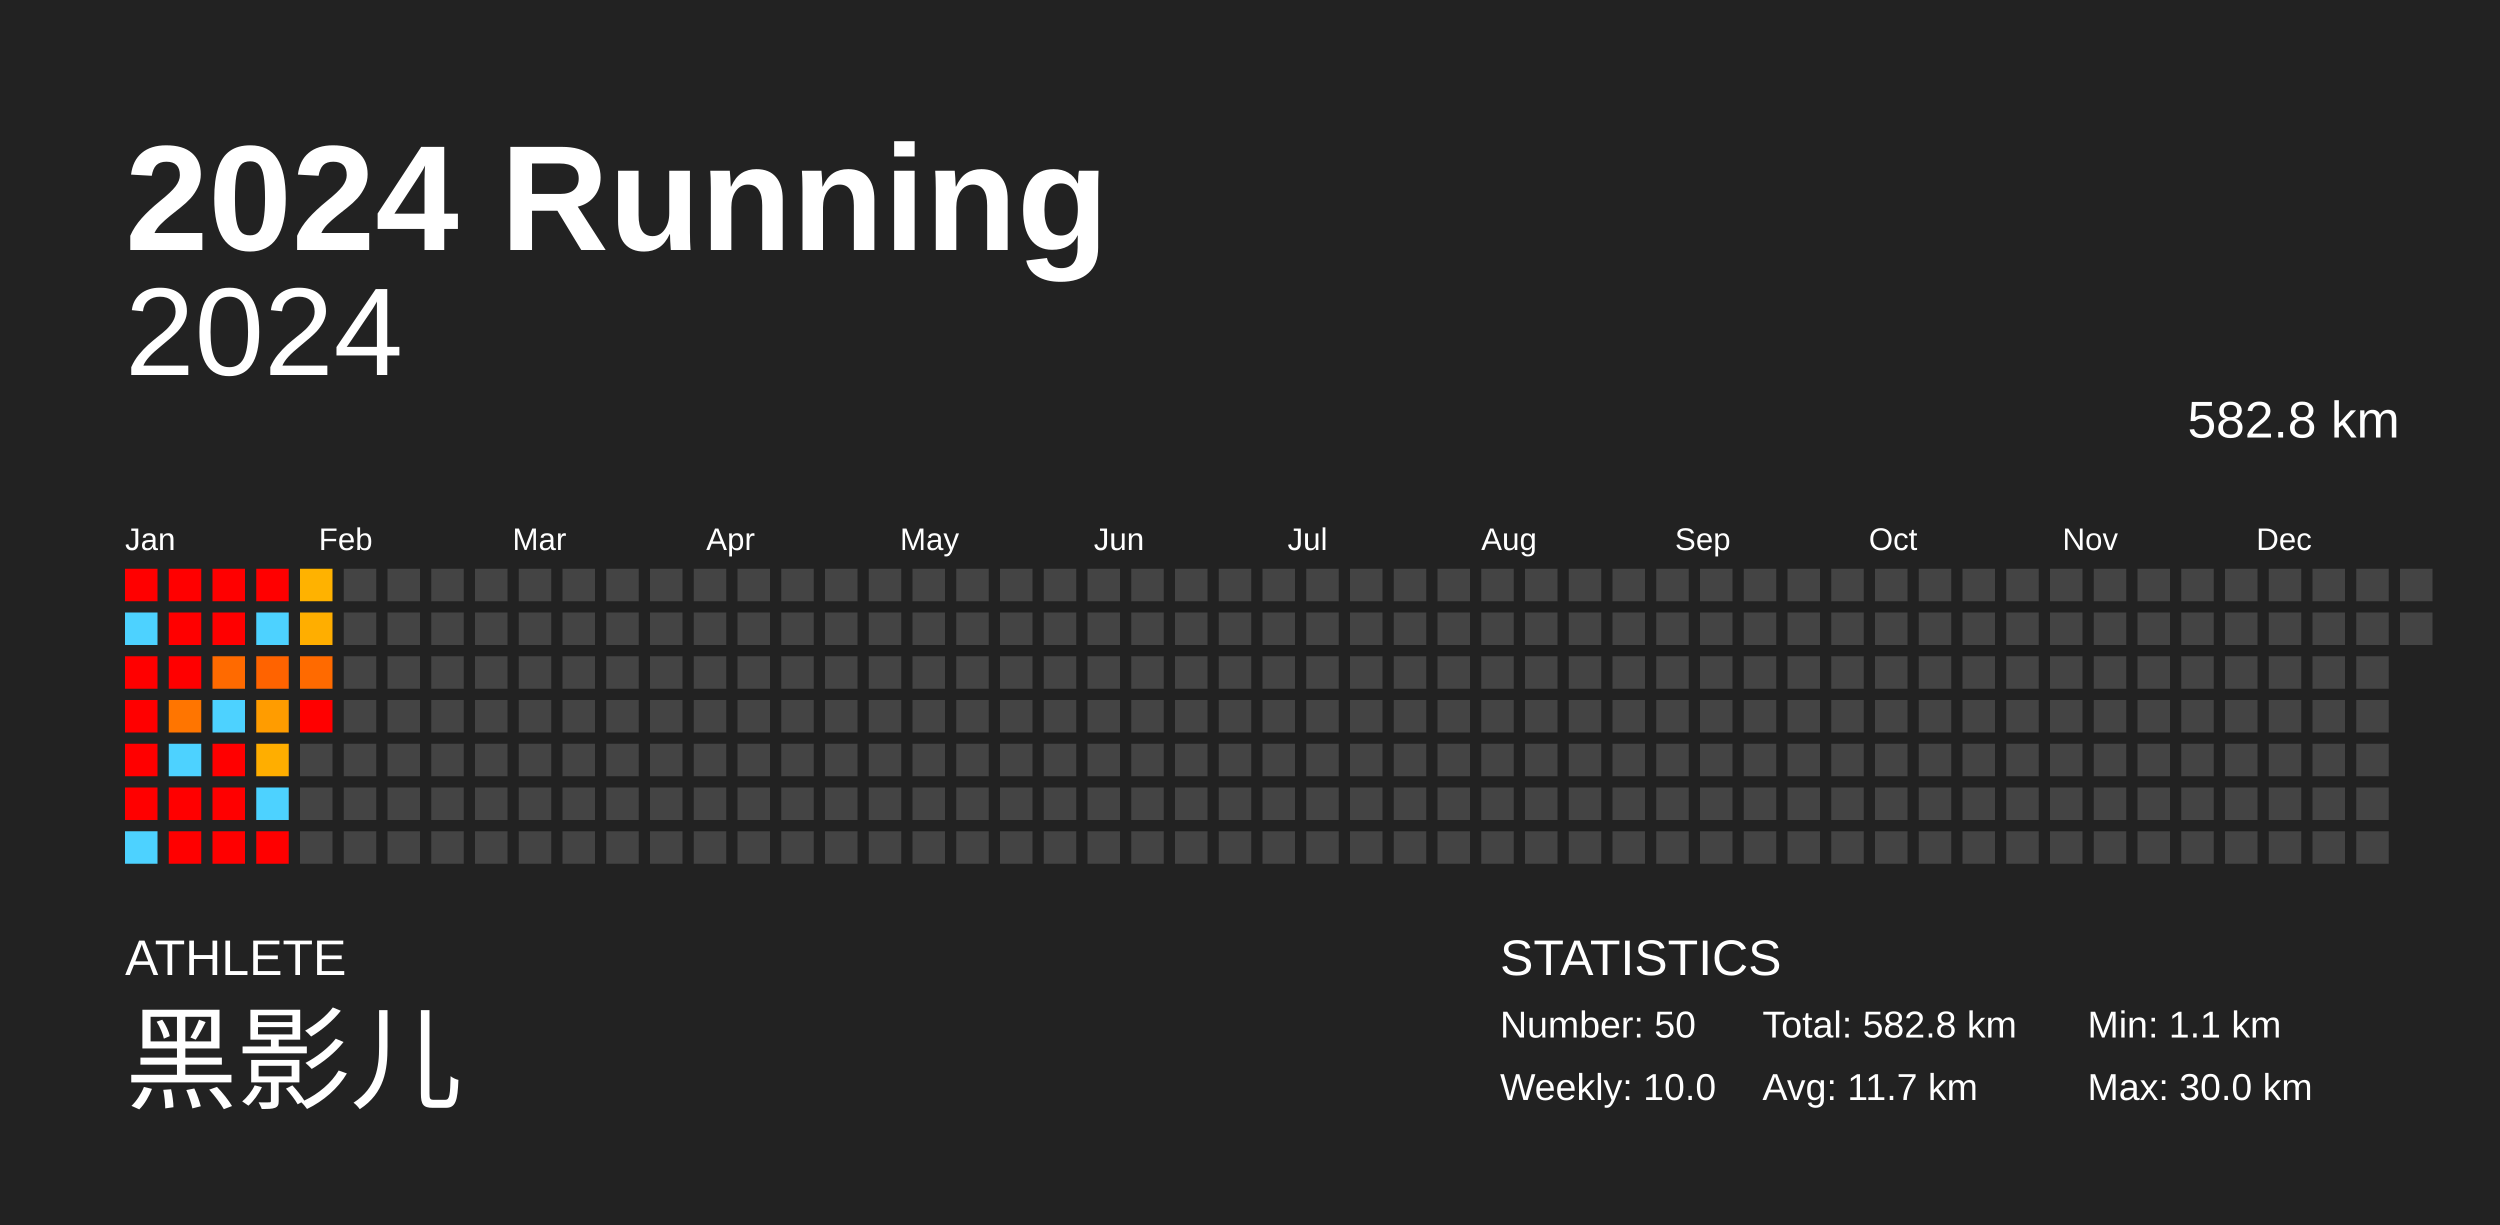
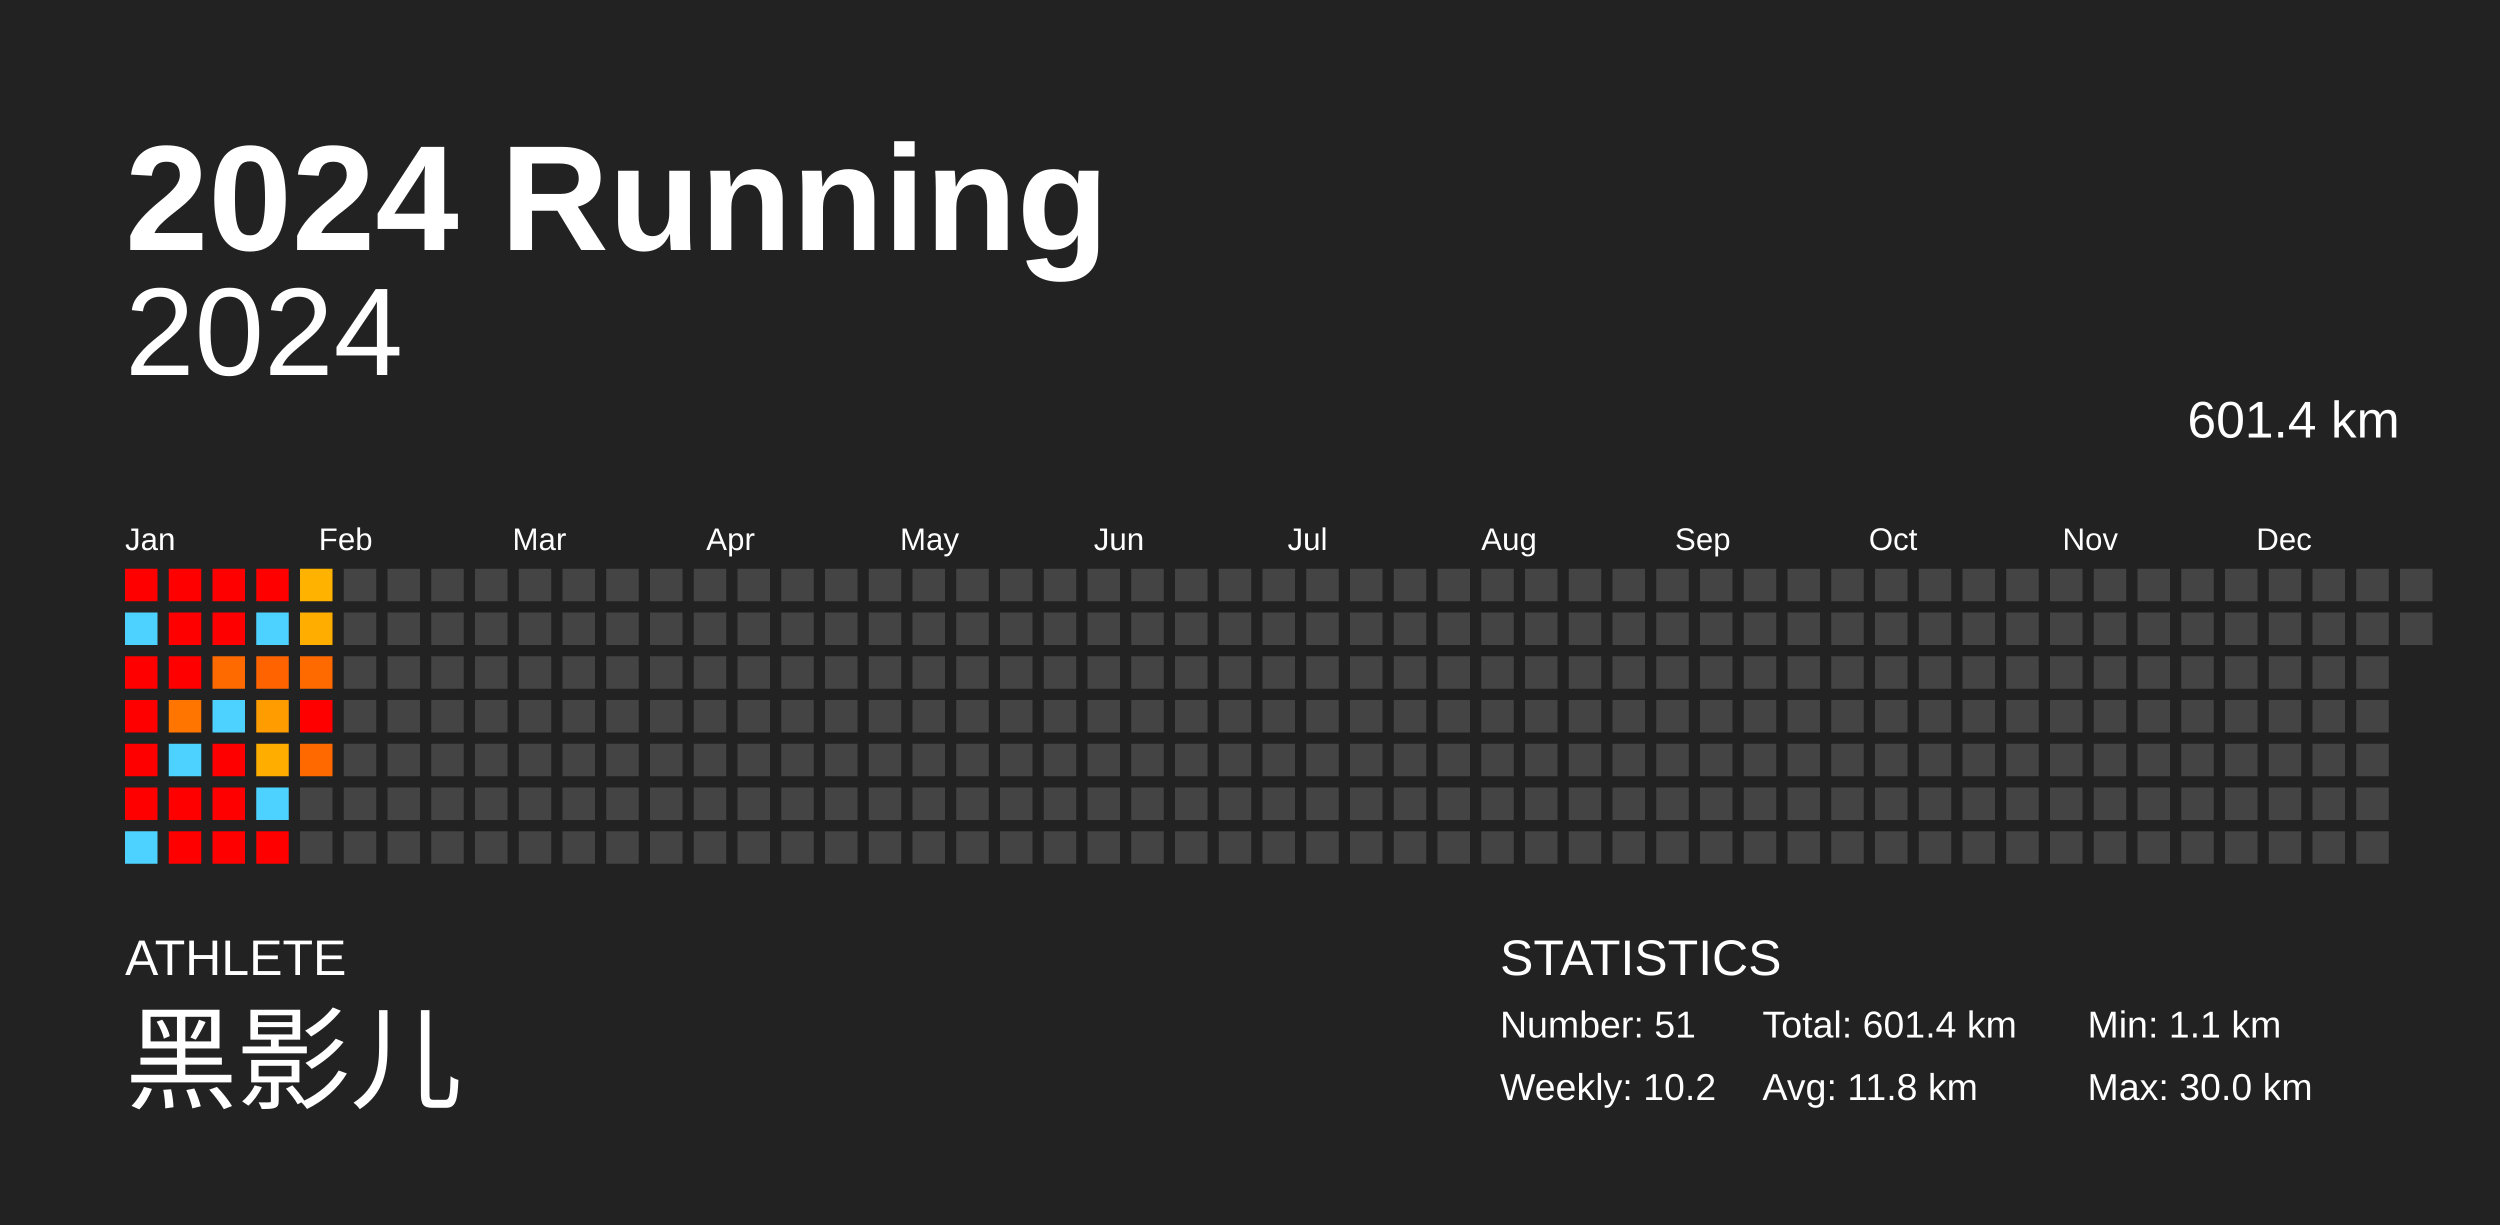
<svg xmlns="http://www.w3.org/2000/svg" baseProfile="full" height="98mm" version="1.1" viewBox="0,0,200,98" width="200mm">
  <defs />
  <rect fill="#222222" height="98" width="200" x="0" y="0" />
  <text fill="#FFFFFF" style="font-size:12px; font-family:Arial; font-weight:bold;" x="10" y="20">2024 Running</text>
  <text fill="#FFFFFF" style="font-size:4px; font-family:Arial" x="10" y="78">ATHLETE</text>
  <text fill="#FFFFFF" style="font-size:9px; font-family:Arial" x="10" y="88">黑影儿</text>
  <text fill="#FFFFFF" style="font-size:4px; font-family:Arial" x="120" y="78">STATISTICS</text>
-   <text fill="#FFFFFF" style="font-size:3px; font-family:Arial" x="120" y="83">Number: 50</text>
-   <text fill="#FFFFFF" style="font-size:3px; font-family:Arial" x="120" y="88">Weekly: 10.0</text>
-   <text fill="#FFFFFF" style="font-size:3px; font-family:Arial" x="141" y="83">Total: 582.8 km</text>
-   <text fill="#FFFFFF" style="font-size:3px; font-family:Arial" x="141" y="88">Avg: 11.7 km</text>
+   <text fill="#FFFFFF" style="font-size:3px; font-family:Arial" x="120" y="83">Number: 51</text>
+   <text fill="#FFFFFF" style="font-size:3px; font-family:Arial" x="120" y="88">Weekly: 10.2</text>
+   <text fill="#FFFFFF" style="font-size:3px; font-family:Arial" x="141" y="83">Total: 601.4 km</text>
+   <text fill="#FFFFFF" style="font-size:3px; font-family:Arial" x="141" y="88">Avg: 11.8 km</text>
  <text fill="#FFFFFF" style="font-size:3px; font-family:Arial" x="167" y="83">Min: 1.1 km</text>
  <text fill="#FFFFFF" style="font-size:3px; font-family:Arial" x="167" y="88">Max: 30.0 km</text>
  <text alignment-baseline="hanging" fill="#FFFFFF" style="font-size:10.0px; font-family:Arial;" x="10" y="30">2024</text>
-   <text alignment-baseline="hanging" fill="#FFFFFF" style="font-size:4.125px; font-family:Arial;" x="175" y="35">582.8 km</text>
+   <text alignment-baseline="hanging" fill="#FFFFFF" style="font-size:4.125px; font-family:Arial;" x="175" y="35">601.4 km</text>
  <text fill="#FFFFFF" style="font-size:2.5px; font-family:Arial" x="10.0" y="44">Jan</text>
  <text fill="#FFFFFF" style="font-size:2.5px; font-family:Arial" x="25.5" y="44">Feb</text>
  <text fill="#FFFFFF" style="font-size:2.5px; font-family:Arial" x="41.0" y="44">Mar</text>
  <text fill="#FFFFFF" style="font-size:2.5px; font-family:Arial" x="56.5" y="44">Apr</text>
  <text fill="#FFFFFF" style="font-size:2.5px; font-family:Arial" x="72.0" y="44">May</text>
  <text fill="#FFFFFF" style="font-size:2.5px; font-family:Arial" x="87.5" y="44">Jun</text>
  <text fill="#FFFFFF" style="font-size:2.5px; font-family:Arial" x="103.0" y="44">Jul</text>
  <text fill="#FFFFFF" style="font-size:2.5px; font-family:Arial" x="118.5" y="44">Aug</text>
  <text fill="#FFFFFF" style="font-size:2.5px; font-family:Arial" x="134.0" y="44">Sep</text>
  <text fill="#FFFFFF" style="font-size:2.5px; font-family:Arial" x="149.5" y="44">Oct</text>
  <text fill="#FFFFFF" style="font-size:2.5px; font-family:Arial" x="165.0" y="44">Nov</text>
  <text fill="#FFFFFF" style="font-size:2.5px; font-family:Arial" x="180.5" y="44">Dec</text>
  <rect fill="red" height="2.6" width="2.6" x="10.0" y="45.5" />
  <rect fill="#4dd2ff" height="2.6" width="2.6" x="10.0" y="49.0" />
  <rect fill="red" height="2.6" width="2.6" x="10.0" y="52.5" />
  <rect fill="red" height="2.6" width="2.6" x="10.0" y="56.0" />
  <rect fill="red" height="2.6" width="2.6" x="10.0" y="59.5" />
  <rect fill="red" height="2.6" width="2.6" x="10.0" y="63.0" />
  <rect fill="#4dd2ff" height="2.6" width="2.6" x="10.0" y="66.5" />
  <rect fill="red" height="2.6" width="2.6" x="13.5" y="45.5" />
  <rect fill="red" height="2.6" width="2.6" x="13.5" y="49.0" />
  <rect fill="red" height="2.6" width="2.6" x="13.5" y="52.5" />
  <rect fill="#ff7500" height="2.6" width="2.6" x="13.5" y="56.0" />
  <rect fill="#4dd2ff" height="2.6" width="2.6" x="13.5" y="59.5" />
  <rect fill="red" height="2.6" width="2.6" x="13.5" y="63.0" />
  <rect fill="red" height="2.6" width="2.6" x="13.5" y="66.5" />
  <rect fill="red" height="2.6" width="2.6" x="17.0" y="45.5" />
  <rect fill="red" height="2.6" width="2.6" x="17.0" y="49.0" />
  <rect fill="#ff6a00" height="2.6" width="2.6" x="17.0" y="52.5" />
  <rect fill="#4dd2ff" height="2.6" width="2.6" x="17.0" y="56.0" />
  <rect fill="red" height="2.6" width="2.6" x="17.0" y="59.5" />
  <rect fill="red" height="2.6" width="2.6" x="17.0" y="63.0" />
  <rect fill="red" height="2.6" width="2.6" x="17.0" y="66.5" />
  <rect fill="red" height="2.6" width="2.6" x="20.5" y="45.5" />
  <rect fill="#4dd2ff" height="2.6" width="2.6" x="20.5" y="49.0" />
  <rect fill="#ff6300" height="2.6" width="2.6" x="20.5" y="52.5" />
  <rect fill="#ff9c00" height="2.6" width="2.6" x="20.5" y="56.0" />
  <rect fill="#ffae00" height="2.6" width="2.6" x="20.5" y="59.5" />
  <rect fill="#4dd2ff" height="2.6" width="2.6" x="20.5" y="63.0" />
  <rect fill="red" height="2.6" width="2.6" x="20.5" y="66.5" />
  <rect fill="#ffb200" height="2.6" width="2.6" x="24.0" y="45.5" />
  <rect fill="#ffae00" height="2.6" width="2.6" x="24.0" y="49.0" />
  <rect fill="#ff6a00" height="2.6" width="2.6" x="24.0" y="52.5" />
  <rect fill="red" height="2.6" width="2.6" x="24.0" y="56.0" />
-   <rect fill="#444444" height="2.6" width="2.6" x="24.0" y="59.5" />
+   <rect fill="#ff6900" height="2.6" width="2.6" x="24.0" y="59.5" />
  <rect fill="#444444" height="2.6" width="2.6" x="24.0" y="63.0" />
  <rect fill="#444444" height="2.6" width="2.6" x="24.0" y="66.5" />
  <rect fill="#444444" height="2.6" width="2.6" x="27.5" y="45.5" />
  <rect fill="#444444" height="2.6" width="2.6" x="27.5" y="49.0" />
  <rect fill="#444444" height="2.6" width="2.6" x="27.5" y="52.5" />
  <rect fill="#444444" height="2.6" width="2.6" x="27.5" y="56.0" />
  <rect fill="#444444" height="2.6" width="2.6" x="27.5" y="59.5" />
  <rect fill="#444444" height="2.6" width="2.6" x="27.5" y="63.0" />
  <rect fill="#444444" height="2.6" width="2.6" x="27.5" y="66.5" />
  <rect fill="#444444" height="2.6" width="2.6" x="31.0" y="45.5" />
  <rect fill="#444444" height="2.6" width="2.6" x="31.0" y="49.0" />
  <rect fill="#444444" height="2.6" width="2.6" x="31.0" y="52.5" />
  <rect fill="#444444" height="2.6" width="2.6" x="31.0" y="56.0" />
  <rect fill="#444444" height="2.6" width="2.6" x="31.0" y="59.5" />
  <rect fill="#444444" height="2.6" width="2.6" x="31.0" y="63.0" />
  <rect fill="#444444" height="2.6" width="2.6" x="31.0" y="66.5" />
  <rect fill="#444444" height="2.6" width="2.6" x="34.5" y="45.5" />
  <rect fill="#444444" height="2.6" width="2.6" x="34.5" y="49.0" />
  <rect fill="#444444" height="2.6" width="2.6" x="34.5" y="52.5" />
  <rect fill="#444444" height="2.6" width="2.6" x="34.5" y="56.0" />
  <rect fill="#444444" height="2.6" width="2.6" x="34.5" y="59.5" />
  <rect fill="#444444" height="2.6" width="2.6" x="34.5" y="63.0" />
  <rect fill="#444444" height="2.6" width="2.6" x="34.5" y="66.5" />
  <rect fill="#444444" height="2.6" width="2.6" x="38.0" y="45.5" />
  <rect fill="#444444" height="2.6" width="2.6" x="38.0" y="49.0" />
  <rect fill="#444444" height="2.6" width="2.6" x="38.0" y="52.5" />
  <rect fill="#444444" height="2.6" width="2.6" x="38.0" y="56.0" />
  <rect fill="#444444" height="2.6" width="2.6" x="38.0" y="59.5" />
  <rect fill="#444444" height="2.6" width="2.6" x="38.0" y="63.0" />
  <rect fill="#444444" height="2.6" width="2.6" x="38.0" y="66.5" />
  <rect fill="#444444" height="2.6" width="2.6" x="41.5" y="45.5" />
  <rect fill="#444444" height="2.6" width="2.6" x="41.5" y="49.0" />
  <rect fill="#444444" height="2.6" width="2.6" x="41.5" y="52.5" />
  <rect fill="#444444" height="2.6" width="2.6" x="41.5" y="56.0" />
  <rect fill="#444444" height="2.6" width="2.6" x="41.5" y="59.5" />
  <rect fill="#444444" height="2.6" width="2.6" x="41.5" y="63.0" />
  <rect fill="#444444" height="2.6" width="2.6" x="41.5" y="66.5" />
  <rect fill="#444444" height="2.6" width="2.6" x="45.0" y="45.5" />
  <rect fill="#444444" height="2.6" width="2.6" x="45.0" y="49.0" />
  <rect fill="#444444" height="2.6" width="2.6" x="45.0" y="52.5" />
  <rect fill="#444444" height="2.6" width="2.6" x="45.0" y="56.0" />
  <rect fill="#444444" height="2.6" width="2.6" x="45.0" y="59.5" />
  <rect fill="#444444" height="2.6" width="2.6" x="45.0" y="63.0" />
  <rect fill="#444444" height="2.6" width="2.6" x="45.0" y="66.5" />
  <rect fill="#444444" height="2.6" width="2.6" x="48.5" y="45.5" />
  <rect fill="#444444" height="2.6" width="2.6" x="48.5" y="49.0" />
  <rect fill="#444444" height="2.6" width="2.6" x="48.5" y="52.5" />
  <rect fill="#444444" height="2.6" width="2.6" x="48.5" y="56.0" />
  <rect fill="#444444" height="2.6" width="2.6" x="48.5" y="59.5" />
  <rect fill="#444444" height="2.6" width="2.6" x="48.5" y="63.0" />
  <rect fill="#444444" height="2.6" width="2.6" x="48.5" y="66.5" />
  <rect fill="#444444" height="2.6" width="2.6" x="52.0" y="45.5" />
  <rect fill="#444444" height="2.6" width="2.6" x="52.0" y="49.0" />
  <rect fill="#444444" height="2.6" width="2.6" x="52.0" y="52.5" />
  <rect fill="#444444" height="2.6" width="2.6" x="52.0" y="56.0" />
  <rect fill="#444444" height="2.6" width="2.6" x="52.0" y="59.5" />
  <rect fill="#444444" height="2.6" width="2.6" x="52.0" y="63.0" />
  <rect fill="#444444" height="2.6" width="2.6" x="52.0" y="66.5" />
  <rect fill="#444444" height="2.6" width="2.6" x="55.5" y="45.5" />
  <rect fill="#444444" height="2.6" width="2.6" x="55.5" y="49.0" />
  <rect fill="#444444" height="2.6" width="2.6" x="55.5" y="52.5" />
  <rect fill="#444444" height="2.6" width="2.6" x="55.5" y="56.0" />
  <rect fill="#444444" height="2.6" width="2.6" x="55.5" y="59.5" />
  <rect fill="#444444" height="2.6" width="2.6" x="55.5" y="63.0" />
  <rect fill="#444444" height="2.6" width="2.6" x="55.5" y="66.5" />
  <rect fill="#444444" height="2.6" width="2.6" x="59.0" y="45.5" />
  <rect fill="#444444" height="2.6" width="2.6" x="59.0" y="49.0" />
  <rect fill="#444444" height="2.6" width="2.6" x="59.0" y="52.5" />
  <rect fill="#444444" height="2.6" width="2.6" x="59.0" y="56.0" />
  <rect fill="#444444" height="2.6" width="2.6" x="59.0" y="59.5" />
  <rect fill="#444444" height="2.6" width="2.6" x="59.0" y="63.0" />
  <rect fill="#444444" height="2.6" width="2.6" x="59.0" y="66.5" />
  <rect fill="#444444" height="2.6" width="2.6" x="62.5" y="45.5" />
  <rect fill="#444444" height="2.6" width="2.6" x="62.5" y="49.0" />
  <rect fill="#444444" height="2.6" width="2.6" x="62.5" y="52.5" />
  <rect fill="#444444" height="2.6" width="2.6" x="62.5" y="56.0" />
  <rect fill="#444444" height="2.6" width="2.6" x="62.5" y="59.5" />
  <rect fill="#444444" height="2.6" width="2.6" x="62.5" y="63.0" />
  <rect fill="#444444" height="2.6" width="2.6" x="62.5" y="66.5" />
  <rect fill="#444444" height="2.6" width="2.6" x="66.0" y="45.5" />
  <rect fill="#444444" height="2.6" width="2.6" x="66.0" y="49.0" />
  <rect fill="#444444" height="2.6" width="2.6" x="66.0" y="52.5" />
  <rect fill="#444444" height="2.6" width="2.6" x="66.0" y="56.0" />
  <rect fill="#444444" height="2.6" width="2.6" x="66.0" y="59.5" />
  <rect fill="#444444" height="2.6" width="2.6" x="66.0" y="63.0" />
  <rect fill="#444444" height="2.6" width="2.6" x="66.0" y="66.5" />
  <rect fill="#444444" height="2.6" width="2.6" x="69.5" y="45.5" />
  <rect fill="#444444" height="2.6" width="2.6" x="69.5" y="49.0" />
  <rect fill="#444444" height="2.6" width="2.6" x="69.5" y="52.5" />
  <rect fill="#444444" height="2.6" width="2.6" x="69.5" y="56.0" />
  <rect fill="#444444" height="2.6" width="2.6" x="69.5" y="59.5" />
  <rect fill="#444444" height="2.6" width="2.6" x="69.5" y="63.0" />
  <rect fill="#444444" height="2.6" width="2.6" x="69.5" y="66.5" />
  <rect fill="#444444" height="2.6" width="2.6" x="73.0" y="45.5" />
  <rect fill="#444444" height="2.6" width="2.6" x="73.0" y="49.0" />
  <rect fill="#444444" height="2.6" width="2.6" x="73.0" y="52.5" />
  <rect fill="#444444" height="2.6" width="2.6" x="73.0" y="56.0" />
  <rect fill="#444444" height="2.6" width="2.6" x="73.0" y="59.5" />
  <rect fill="#444444" height="2.6" width="2.6" x="73.0" y="63.0" />
  <rect fill="#444444" height="2.6" width="2.6" x="73.0" y="66.5" />
  <rect fill="#444444" height="2.6" width="2.6" x="76.5" y="45.5" />
  <rect fill="#444444" height="2.6" width="2.6" x="76.5" y="49.0" />
  <rect fill="#444444" height="2.6" width="2.6" x="76.5" y="52.5" />
  <rect fill="#444444" height="2.6" width="2.6" x="76.5" y="56.0" />
  <rect fill="#444444" height="2.6" width="2.6" x="76.5" y="59.5" />
  <rect fill="#444444" height="2.6" width="2.6" x="76.5" y="63.0" />
  <rect fill="#444444" height="2.6" width="2.6" x="76.5" y="66.5" />
  <rect fill="#444444" height="2.6" width="2.6" x="80.0" y="45.5" />
  <rect fill="#444444" height="2.6" width="2.6" x="80.0" y="49.0" />
  <rect fill="#444444" height="2.6" width="2.6" x="80.0" y="52.5" />
  <rect fill="#444444" height="2.6" width="2.6" x="80.0" y="56.0" />
  <rect fill="#444444" height="2.6" width="2.6" x="80.0" y="59.5" />
  <rect fill="#444444" height="2.6" width="2.6" x="80.0" y="63.0" />
  <rect fill="#444444" height="2.6" width="2.6" x="80.0" y="66.5" />
  <rect fill="#444444" height="2.6" width="2.6" x="83.5" y="45.5" />
  <rect fill="#444444" height="2.6" width="2.6" x="83.5" y="49.0" />
  <rect fill="#444444" height="2.6" width="2.6" x="83.5" y="52.5" />
  <rect fill="#444444" height="2.6" width="2.6" x="83.5" y="56.0" />
  <rect fill="#444444" height="2.6" width="2.6" x="83.5" y="59.5" />
  <rect fill="#444444" height="2.6" width="2.6" x="83.5" y="63.0" />
  <rect fill="#444444" height="2.6" width="2.6" x="83.5" y="66.5" />
  <rect fill="#444444" height="2.6" width="2.6" x="87.0" y="45.5" />
  <rect fill="#444444" height="2.6" width="2.6" x="87.0" y="49.0" />
  <rect fill="#444444" height="2.6" width="2.6" x="87.0" y="52.5" />
  <rect fill="#444444" height="2.6" width="2.6" x="87.0" y="56.0" />
  <rect fill="#444444" height="2.6" width="2.6" x="87.0" y="59.5" />
  <rect fill="#444444" height="2.6" width="2.6" x="87.0" y="63.0" />
  <rect fill="#444444" height="2.6" width="2.6" x="87.0" y="66.5" />
  <rect fill="#444444" height="2.6" width="2.6" x="90.5" y="45.5" />
  <rect fill="#444444" height="2.6" width="2.6" x="90.5" y="49.0" />
  <rect fill="#444444" height="2.6" width="2.6" x="90.5" y="52.5" />
  <rect fill="#444444" height="2.6" width="2.6" x="90.5" y="56.0" />
  <rect fill="#444444" height="2.6" width="2.6" x="90.5" y="59.5" />
  <rect fill="#444444" height="2.6" width="2.6" x="90.5" y="63.0" />
  <rect fill="#444444" height="2.6" width="2.6" x="90.5" y="66.5" />
  <rect fill="#444444" height="2.6" width="2.6" x="94.0" y="45.5" />
  <rect fill="#444444" height="2.6" width="2.6" x="94.0" y="49.0" />
  <rect fill="#444444" height="2.6" width="2.6" x="94.0" y="52.5" />
  <rect fill="#444444" height="2.6" width="2.6" x="94.0" y="56.0" />
  <rect fill="#444444" height="2.6" width="2.6" x="94.0" y="59.5" />
  <rect fill="#444444" height="2.6" width="2.6" x="94.0" y="63.0" />
  <rect fill="#444444" height="2.6" width="2.6" x="94.0" y="66.5" />
  <rect fill="#444444" height="2.6" width="2.6" x="97.5" y="45.5" />
  <rect fill="#444444" height="2.6" width="2.6" x="97.5" y="49.0" />
  <rect fill="#444444" height="2.6" width="2.6" x="97.5" y="52.5" />
  <rect fill="#444444" height="2.6" width="2.6" x="97.5" y="56.0" />
  <rect fill="#444444" height="2.6" width="2.6" x="97.5" y="59.5" />
  <rect fill="#444444" height="2.6" width="2.6" x="97.5" y="63.0" />
  <rect fill="#444444" height="2.6" width="2.6" x="97.5" y="66.5" />
  <rect fill="#444444" height="2.6" width="2.6" x="101.0" y="45.5" />
  <rect fill="#444444" height="2.6" width="2.6" x="101.0" y="49.0" />
  <rect fill="#444444" height="2.6" width="2.6" x="101.0" y="52.5" />
  <rect fill="#444444" height="2.6" width="2.6" x="101.0" y="56.0" />
  <rect fill="#444444" height="2.6" width="2.6" x="101.0" y="59.5" />
  <rect fill="#444444" height="2.6" width="2.6" x="101.0" y="63.0" />
  <rect fill="#444444" height="2.6" width="2.6" x="101.0" y="66.5" />
  <rect fill="#444444" height="2.6" width="2.6" x="104.5" y="45.5" />
  <rect fill="#444444" height="2.6" width="2.6" x="104.5" y="49.0" />
  <rect fill="#444444" height="2.6" width="2.6" x="104.5" y="52.5" />
  <rect fill="#444444" height="2.6" width="2.6" x="104.5" y="56.0" />
  <rect fill="#444444" height="2.6" width="2.6" x="104.5" y="59.5" />
  <rect fill="#444444" height="2.6" width="2.6" x="104.5" y="63.0" />
  <rect fill="#444444" height="2.6" width="2.6" x="104.5" y="66.5" />
  <rect fill="#444444" height="2.6" width="2.6" x="108.0" y="45.5" />
  <rect fill="#444444" height="2.6" width="2.6" x="108.0" y="49.0" />
  <rect fill="#444444" height="2.6" width="2.6" x="108.0" y="52.5" />
  <rect fill="#444444" height="2.6" width="2.6" x="108.0" y="56.0" />
  <rect fill="#444444" height="2.6" width="2.6" x="108.0" y="59.5" />
  <rect fill="#444444" height="2.6" width="2.6" x="108.0" y="63.0" />
  <rect fill="#444444" height="2.6" width="2.6" x="108.0" y="66.5" />
  <rect fill="#444444" height="2.6" width="2.6" x="111.5" y="45.5" />
  <rect fill="#444444" height="2.6" width="2.6" x="111.5" y="49.0" />
  <rect fill="#444444" height="2.6" width="2.6" x="111.5" y="52.5" />
  <rect fill="#444444" height="2.6" width="2.6" x="111.5" y="56.0" />
  <rect fill="#444444" height="2.6" width="2.6" x="111.5" y="59.5" />
  <rect fill="#444444" height="2.6" width="2.6" x="111.5" y="63.0" />
  <rect fill="#444444" height="2.6" width="2.6" x="111.5" y="66.5" />
  <rect fill="#444444" height="2.6" width="2.6" x="115.0" y="45.5" />
  <rect fill="#444444" height="2.6" width="2.6" x="115.0" y="49.0" />
  <rect fill="#444444" height="2.6" width="2.6" x="115.0" y="52.5" />
  <rect fill="#444444" height="2.6" width="2.6" x="115.0" y="56.0" />
  <rect fill="#444444" height="2.6" width="2.6" x="115.0" y="59.5" />
  <rect fill="#444444" height="2.6" width="2.6" x="115.0" y="63.0" />
  <rect fill="#444444" height="2.6" width="2.6" x="115.0" y="66.5" />
  <rect fill="#444444" height="2.6" width="2.6" x="118.5" y="45.5" />
  <rect fill="#444444" height="2.6" width="2.6" x="118.5" y="49.0" />
  <rect fill="#444444" height="2.6" width="2.6" x="118.5" y="52.5" />
  <rect fill="#444444" height="2.6" width="2.6" x="118.5" y="56.0" />
  <rect fill="#444444" height="2.6" width="2.6" x="118.5" y="59.5" />
  <rect fill="#444444" height="2.6" width="2.6" x="118.5" y="63.0" />
  <rect fill="#444444" height="2.6" width="2.6" x="118.5" y="66.5" />
  <rect fill="#444444" height="2.6" width="2.6" x="122.0" y="45.5" />
  <rect fill="#444444" height="2.6" width="2.6" x="122.0" y="49.0" />
  <rect fill="#444444" height="2.6" width="2.6" x="122.0" y="52.5" />
  <rect fill="#444444" height="2.6" width="2.6" x="122.0" y="56.0" />
  <rect fill="#444444" height="2.6" width="2.6" x="122.0" y="59.5" />
  <rect fill="#444444" height="2.6" width="2.6" x="122.0" y="63.0" />
  <rect fill="#444444" height="2.6" width="2.6" x="122.0" y="66.5" />
  <rect fill="#444444" height="2.6" width="2.6" x="125.5" y="45.5" />
  <rect fill="#444444" height="2.6" width="2.6" x="125.5" y="49.0" />
  <rect fill="#444444" height="2.6" width="2.6" x="125.5" y="52.5" />
  <rect fill="#444444" height="2.6" width="2.6" x="125.5" y="56.0" />
  <rect fill="#444444" height="2.6" width="2.6" x="125.5" y="59.5" />
  <rect fill="#444444" height="2.6" width="2.6" x="125.5" y="63.0" />
  <rect fill="#444444" height="2.6" width="2.6" x="125.5" y="66.5" />
  <rect fill="#444444" height="2.6" width="2.6" x="129.0" y="45.5" />
  <rect fill="#444444" height="2.6" width="2.6" x="129.0" y="49.0" />
  <rect fill="#444444" height="2.6" width="2.6" x="129.0" y="52.5" />
  <rect fill="#444444" height="2.6" width="2.6" x="129.0" y="56.0" />
  <rect fill="#444444" height="2.6" width="2.6" x="129.0" y="59.5" />
  <rect fill="#444444" height="2.6" width="2.6" x="129.0" y="63.0" />
  <rect fill="#444444" height="2.6" width="2.6" x="129.0" y="66.5" />
  <rect fill="#444444" height="2.6" width="2.6" x="132.5" y="45.5" />
  <rect fill="#444444" height="2.6" width="2.6" x="132.5" y="49.0" />
  <rect fill="#444444" height="2.6" width="2.6" x="132.5" y="52.5" />
  <rect fill="#444444" height="2.6" width="2.6" x="132.5" y="56.0" />
  <rect fill="#444444" height="2.6" width="2.6" x="132.5" y="59.5" />
  <rect fill="#444444" height="2.6" width="2.6" x="132.5" y="63.0" />
  <rect fill="#444444" height="2.6" width="2.6" x="132.5" y="66.5" />
  <rect fill="#444444" height="2.6" width="2.6" x="136.0" y="45.5" />
  <rect fill="#444444" height="2.6" width="2.6" x="136.0" y="49.0" />
  <rect fill="#444444" height="2.6" width="2.6" x="136.0" y="52.5" />
  <rect fill="#444444" height="2.6" width="2.6" x="136.0" y="56.0" />
  <rect fill="#444444" height="2.6" width="2.6" x="136.0" y="59.5" />
  <rect fill="#444444" height="2.6" width="2.6" x="136.0" y="63.0" />
  <rect fill="#444444" height="2.6" width="2.6" x="136.0" y="66.5" />
  <rect fill="#444444" height="2.6" width="2.6" x="139.5" y="45.5" />
  <rect fill="#444444" height="2.6" width="2.6" x="139.5" y="49.0" />
  <rect fill="#444444" height="2.6" width="2.6" x="139.5" y="52.5" />
  <rect fill="#444444" height="2.6" width="2.6" x="139.5" y="56.0" />
  <rect fill="#444444" height="2.6" width="2.6" x="139.5" y="59.5" />
  <rect fill="#444444" height="2.6" width="2.6" x="139.5" y="63.0" />
  <rect fill="#444444" height="2.6" width="2.6" x="139.5" y="66.5" />
  <rect fill="#444444" height="2.6" width="2.6" x="143.0" y="45.5" />
  <rect fill="#444444" height="2.6" width="2.6" x="143.0" y="49.0" />
  <rect fill="#444444" height="2.6" width="2.6" x="143.0" y="52.5" />
  <rect fill="#444444" height="2.6" width="2.6" x="143.0" y="56.0" />
  <rect fill="#444444" height="2.6" width="2.6" x="143.0" y="59.5" />
  <rect fill="#444444" height="2.6" width="2.6" x="143.0" y="63.0" />
  <rect fill="#444444" height="2.6" width="2.6" x="143.0" y="66.5" />
  <rect fill="#444444" height="2.6" width="2.6" x="146.5" y="45.5" />
  <rect fill="#444444" height="2.6" width="2.6" x="146.5" y="49.0" />
  <rect fill="#444444" height="2.6" width="2.6" x="146.5" y="52.5" />
  <rect fill="#444444" height="2.6" width="2.6" x="146.5" y="56.0" />
  <rect fill="#444444" height="2.6" width="2.6" x="146.5" y="59.5" />
  <rect fill="#444444" height="2.6" width="2.6" x="146.5" y="63.0" />
  <rect fill="#444444" height="2.6" width="2.6" x="146.5" y="66.5" />
  <rect fill="#444444" height="2.6" width="2.6" x="150.0" y="45.5" />
  <rect fill="#444444" height="2.6" width="2.6" x="150.0" y="49.0" />
  <rect fill="#444444" height="2.6" width="2.6" x="150.0" y="52.5" />
  <rect fill="#444444" height="2.6" width="2.6" x="150.0" y="56.0" />
  <rect fill="#444444" height="2.6" width="2.6" x="150.0" y="59.5" />
  <rect fill="#444444" height="2.6" width="2.6" x="150.0" y="63.0" />
  <rect fill="#444444" height="2.6" width="2.6" x="150.0" y="66.5" />
  <rect fill="#444444" height="2.6" width="2.6" x="153.5" y="45.5" />
  <rect fill="#444444" height="2.6" width="2.6" x="153.5" y="49.0" />
  <rect fill="#444444" height="2.6" width="2.6" x="153.5" y="52.5" />
  <rect fill="#444444" height="2.6" width="2.6" x="153.5" y="56.0" />
  <rect fill="#444444" height="2.6" width="2.6" x="153.5" y="59.5" />
  <rect fill="#444444" height="2.6" width="2.6" x="153.5" y="63.0" />
  <rect fill="#444444" height="2.6" width="2.6" x="153.5" y="66.5" />
  <rect fill="#444444" height="2.6" width="2.6" x="157.0" y="45.5" />
  <rect fill="#444444" height="2.6" width="2.6" x="157.0" y="49.0" />
  <rect fill="#444444" height="2.6" width="2.6" x="157.0" y="52.5" />
  <rect fill="#444444" height="2.6" width="2.6" x="157.0" y="56.0" />
  <rect fill="#444444" height="2.6" width="2.6" x="157.0" y="59.5" />
  <rect fill="#444444" height="2.6" width="2.6" x="157.0" y="63.0" />
  <rect fill="#444444" height="2.6" width="2.6" x="157.0" y="66.5" />
  <rect fill="#444444" height="2.6" width="2.6" x="160.5" y="45.5" />
  <rect fill="#444444" height="2.6" width="2.6" x="160.5" y="49.0" />
  <rect fill="#444444" height="2.6" width="2.6" x="160.5" y="52.5" />
  <rect fill="#444444" height="2.6" width="2.6" x="160.5" y="56.0" />
  <rect fill="#444444" height="2.6" width="2.6" x="160.5" y="59.5" />
  <rect fill="#444444" height="2.6" width="2.6" x="160.5" y="63.0" />
  <rect fill="#444444" height="2.6" width="2.6" x="160.5" y="66.5" />
  <rect fill="#444444" height="2.6" width="2.6" x="164.0" y="45.5" />
  <rect fill="#444444" height="2.6" width="2.6" x="164.0" y="49.0" />
  <rect fill="#444444" height="2.6" width="2.6" x="164.0" y="52.5" />
  <rect fill="#444444" height="2.6" width="2.6" x="164.0" y="56.0" />
  <rect fill="#444444" height="2.6" width="2.6" x="164.0" y="59.5" />
  <rect fill="#444444" height="2.6" width="2.6" x="164.0" y="63.0" />
  <rect fill="#444444" height="2.6" width="2.6" x="164.0" y="66.5" />
  <rect fill="#444444" height="2.6" width="2.6" x="167.5" y="45.5" />
  <rect fill="#444444" height="2.6" width="2.6" x="167.5" y="49.0" />
  <rect fill="#444444" height="2.6" width="2.6" x="167.5" y="52.5" />
  <rect fill="#444444" height="2.6" width="2.6" x="167.5" y="56.0" />
  <rect fill="#444444" height="2.6" width="2.6" x="167.5" y="59.5" />
  <rect fill="#444444" height="2.6" width="2.6" x="167.5" y="63.0" />
  <rect fill="#444444" height="2.6" width="2.6" x="167.5" y="66.5" />
  <rect fill="#444444" height="2.6" width="2.6" x="171.0" y="45.5" />
  <rect fill="#444444" height="2.6" width="2.6" x="171.0" y="49.0" />
  <rect fill="#444444" height="2.6" width="2.6" x="171.0" y="52.5" />
  <rect fill="#444444" height="2.6" width="2.6" x="171.0" y="56.0" />
  <rect fill="#444444" height="2.6" width="2.6" x="171.0" y="59.5" />
  <rect fill="#444444" height="2.6" width="2.6" x="171.0" y="63.0" />
  <rect fill="#444444" height="2.6" width="2.6" x="171.0" y="66.5" />
  <rect fill="#444444" height="2.6" width="2.6" x="174.5" y="45.5" />
  <rect fill="#444444" height="2.6" width="2.6" x="174.5" y="49.0" />
  <rect fill="#444444" height="2.6" width="2.6" x="174.5" y="52.5" />
  <rect fill="#444444" height="2.6" width="2.6" x="174.5" y="56.0" />
  <rect fill="#444444" height="2.6" width="2.6" x="174.5" y="59.5" />
  <rect fill="#444444" height="2.6" width="2.6" x="174.5" y="63.0" />
  <rect fill="#444444" height="2.6" width="2.6" x="174.5" y="66.5" />
  <rect fill="#444444" height="2.6" width="2.6" x="178.0" y="45.5" />
  <rect fill="#444444" height="2.6" width="2.6" x="178.0" y="49.0" />
  <rect fill="#444444" height="2.6" width="2.6" x="178.0" y="52.5" />
  <rect fill="#444444" height="2.6" width="2.6" x="178.0" y="56.0" />
  <rect fill="#444444" height="2.6" width="2.6" x="178.0" y="59.5" />
  <rect fill="#444444" height="2.6" width="2.6" x="178.0" y="63.0" />
  <rect fill="#444444" height="2.6" width="2.6" x="178.0" y="66.5" />
  <rect fill="#444444" height="2.6" width="2.6" x="181.5" y="45.5" />
  <rect fill="#444444" height="2.6" width="2.6" x="181.5" y="49.0" />
  <rect fill="#444444" height="2.6" width="2.6" x="181.5" y="52.5" />
  <rect fill="#444444" height="2.6" width="2.6" x="181.5" y="56.0" />
  <rect fill="#444444" height="2.6" width="2.6" x="181.5" y="59.5" />
  <rect fill="#444444" height="2.6" width="2.6" x="181.5" y="63.0" />
  <rect fill="#444444" height="2.6" width="2.6" x="181.5" y="66.5" />
  <rect fill="#444444" height="2.6" width="2.6" x="185.0" y="45.5" />
  <rect fill="#444444" height="2.6" width="2.6" x="185.0" y="49.0" />
  <rect fill="#444444" height="2.6" width="2.6" x="185.0" y="52.5" />
  <rect fill="#444444" height="2.6" width="2.6" x="185.0" y="56.0" />
  <rect fill="#444444" height="2.6" width="2.6" x="185.0" y="59.5" />
  <rect fill="#444444" height="2.6" width="2.6" x="185.0" y="63.0" />
  <rect fill="#444444" height="2.6" width="2.6" x="185.0" y="66.5" />
  <rect fill="#444444" height="2.6" width="2.6" x="188.5" y="45.5" />
  <rect fill="#444444" height="2.6" width="2.6" x="188.5" y="49.0" />
  <rect fill="#444444" height="2.6" width="2.6" x="188.5" y="52.5" />
  <rect fill="#444444" height="2.6" width="2.6" x="188.5" y="56.0" />
  <rect fill="#444444" height="2.6" width="2.6" x="188.5" y="59.5" />
  <rect fill="#444444" height="2.6" width="2.6" x="188.5" y="63.0" />
  <rect fill="#444444" height="2.6" width="2.6" x="188.5" y="66.5" />
  <rect fill="#444444" height="2.6" width="2.6" x="192.0" y="45.5" />
  <rect fill="#444444" height="2.6" width="2.6" x="192.0" y="49.0" />
</svg>
